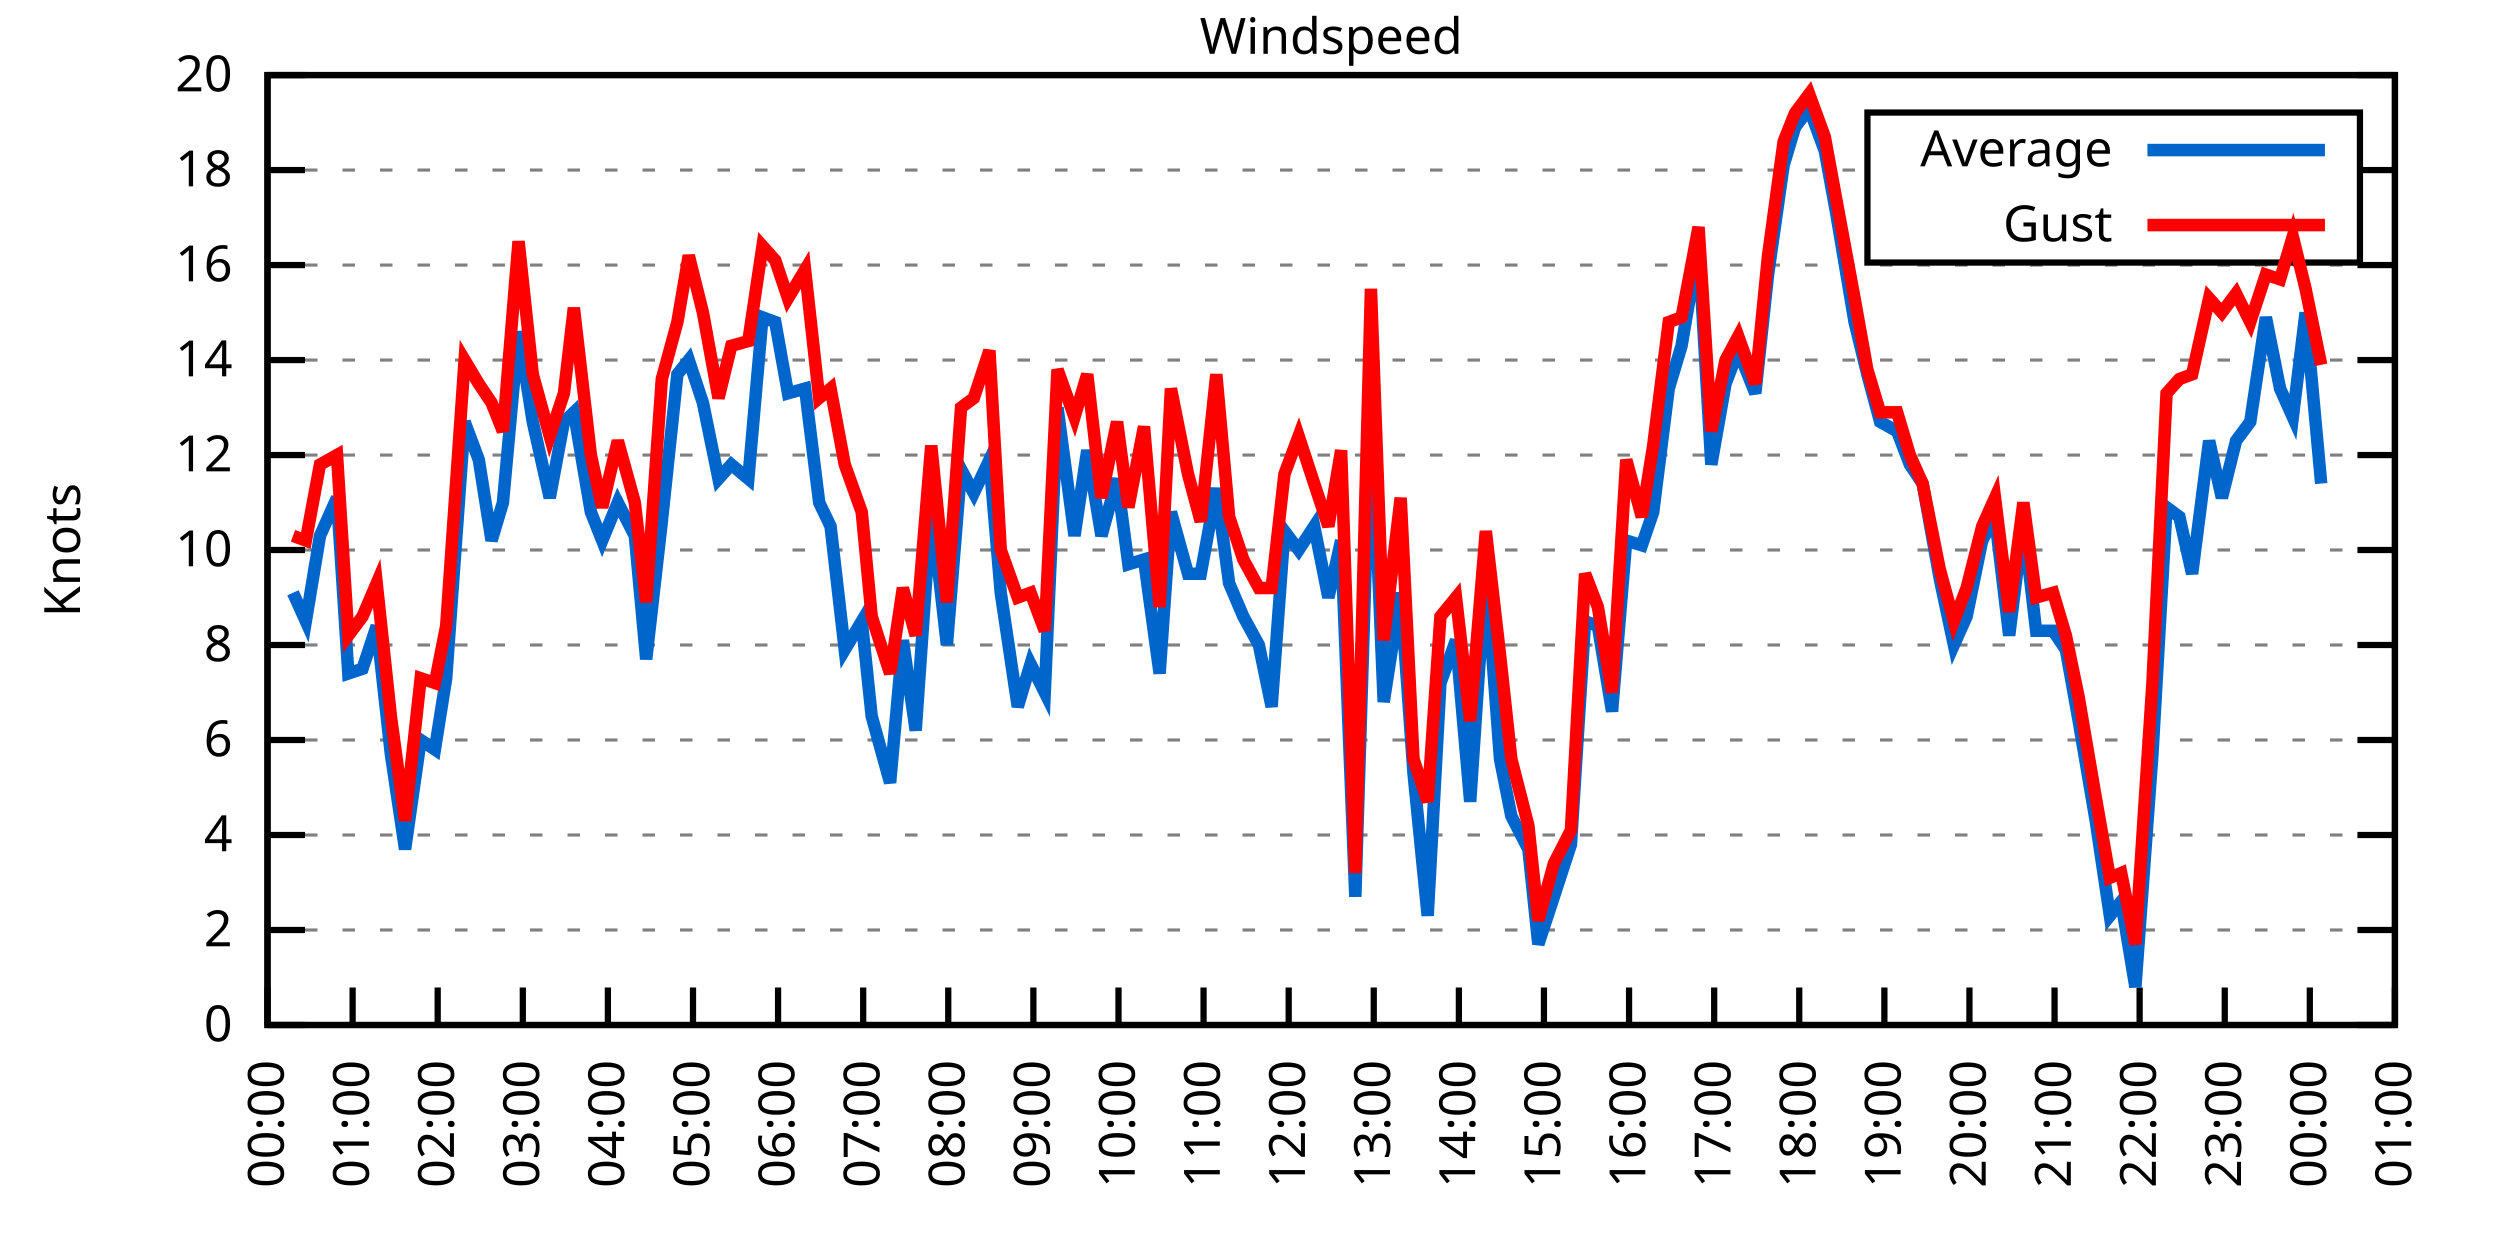
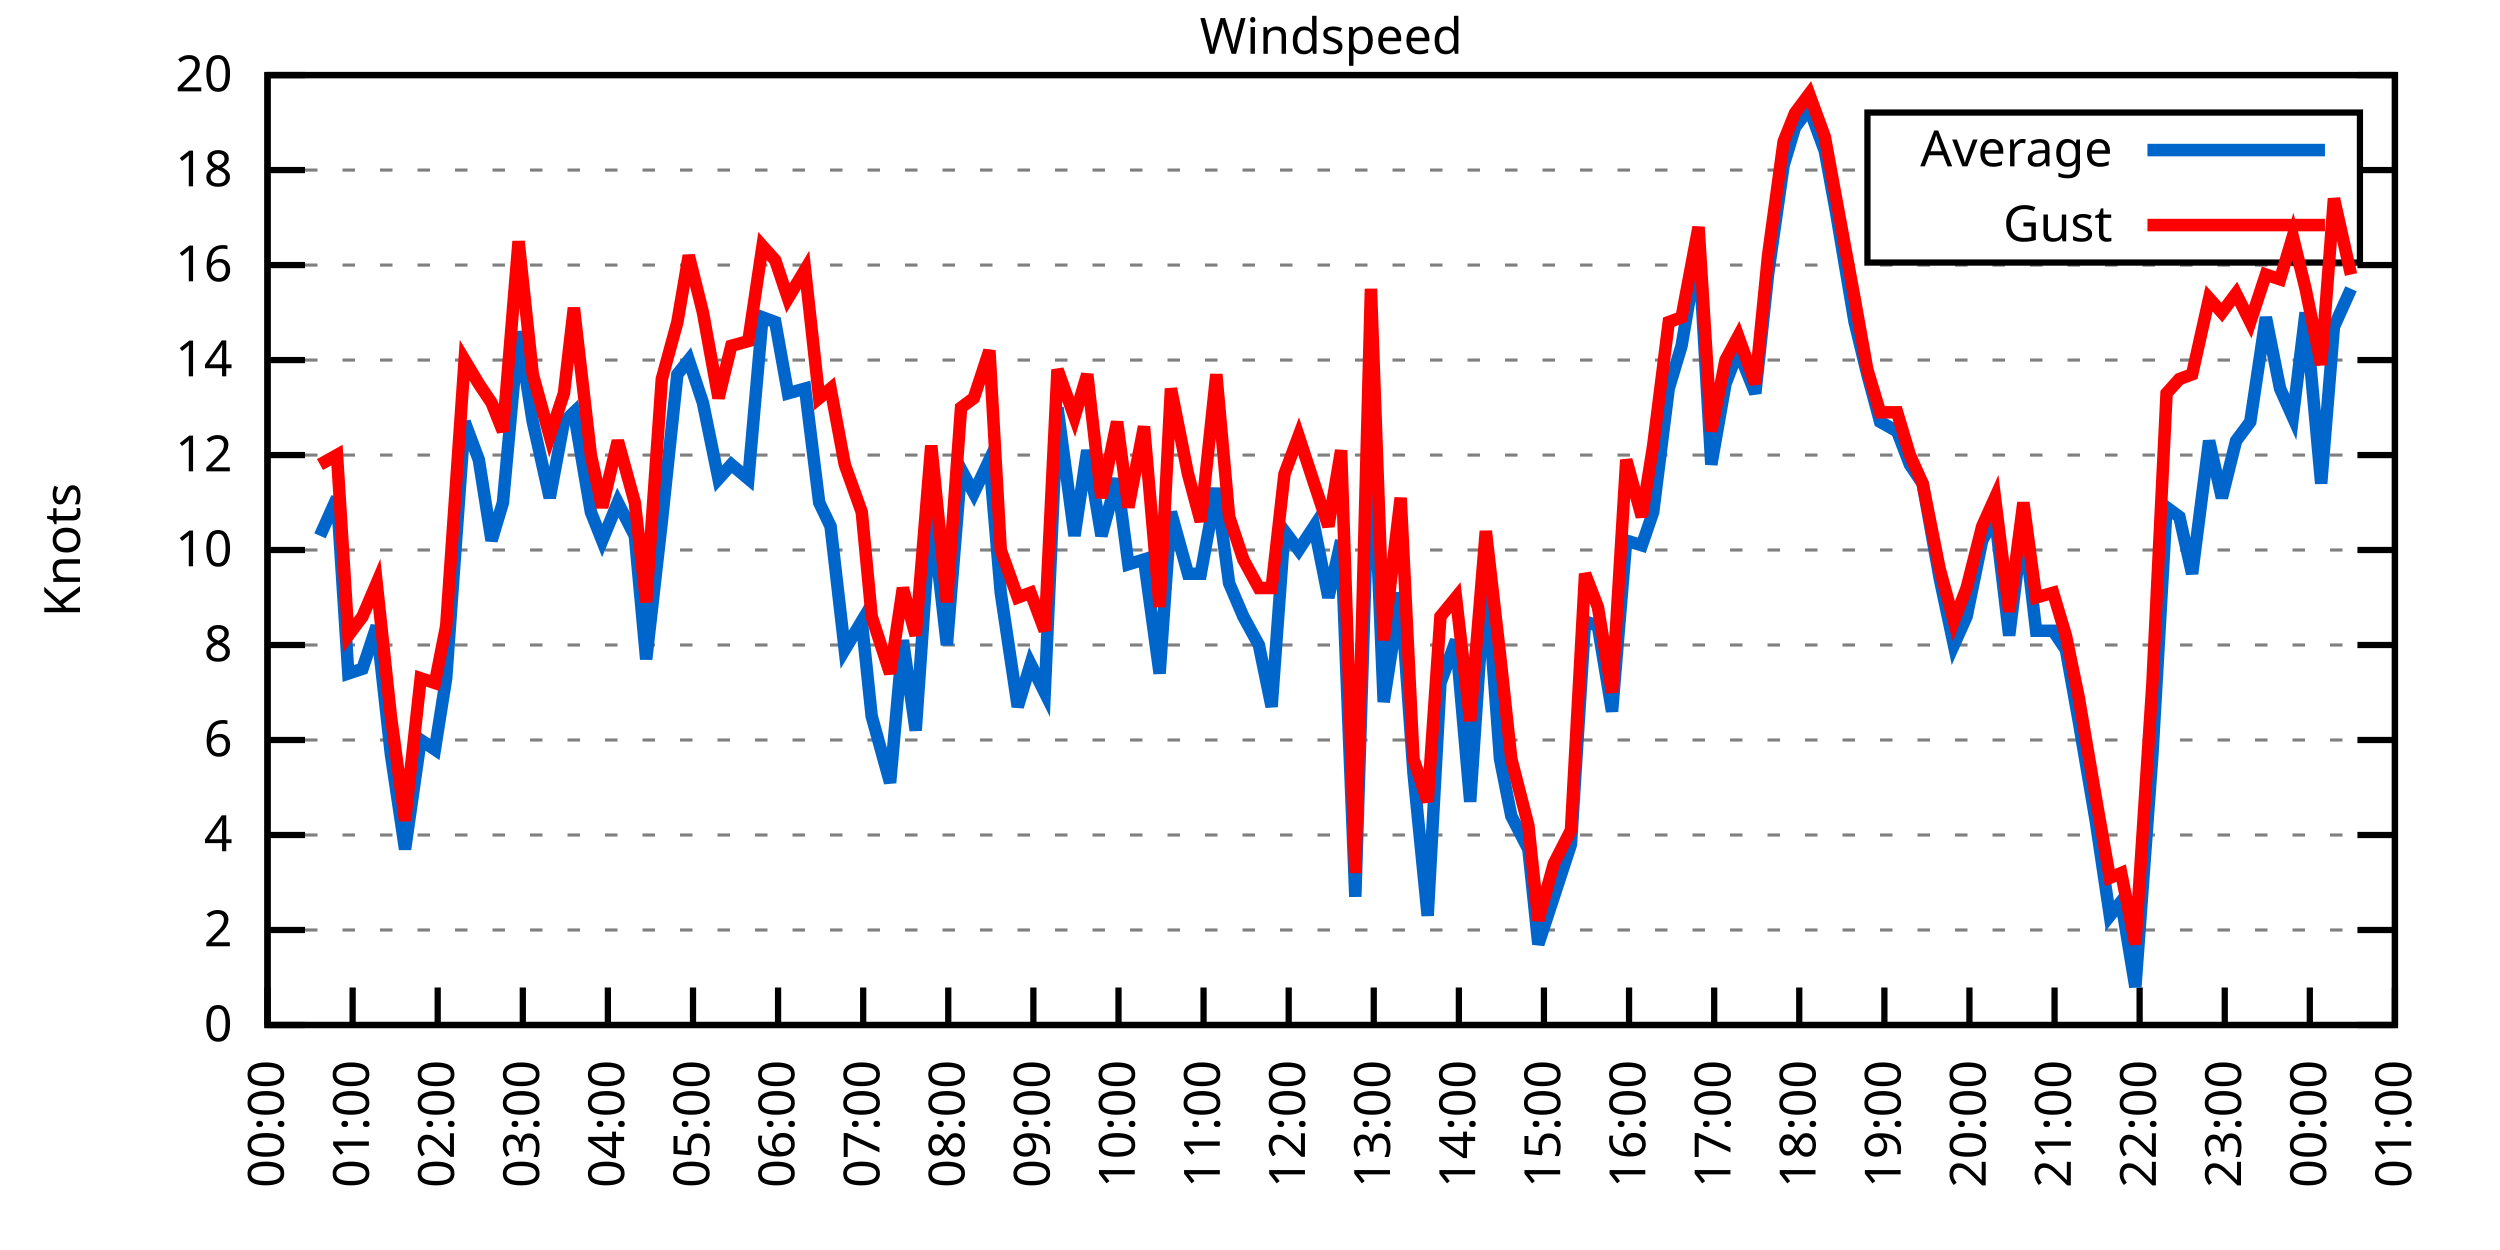
<svg xmlns="http://www.w3.org/2000/svg" xmlns:xlink="http://www.w3.org/1999/xlink" width="400" height="200" viewBox="0 0 400 200">
  <g id="gnuplot_canvas">
    <rect x="0" y="0" width="400" height="200" fill="none" />
    <defs>
      <circle id="gpDot" r="0.5" stroke-width="0.5" stroke="currentColor" />
      <path id="gpPt0" stroke-width="0.333" stroke="currentColor" d="M-1,0 h2 M0,-1 v2" />
      <path id="gpPt1" stroke-width="0.333" stroke="currentColor" d="M-1,-1 L1,1 M1,-1 L-1,1" />
      <path id="gpPt2" stroke-width="0.333" stroke="currentColor" d="M-1,0 L1,0 M0,-1 L0,1 M-1,-1 L1,1 M-1,1 L1,-1" />
      <rect id="gpPt3" stroke-width="0.333" stroke="currentColor" x="-1" y="-1" width="2" height="2" />
      <rect id="gpPt4" stroke-width="0.333" stroke="currentColor" fill="currentColor" x="-1" y="-1" width="2" height="2" />
      <circle id="gpPt5" stroke-width="0.333" stroke="currentColor" cx="0" cy="0" r="1" />
      <use xlink:href="#gpPt5" id="gpPt6" fill="currentColor" stroke="none" />
      <path id="gpPt7" stroke-width="0.333" stroke="currentColor" d="M0,-1.33 L-1.33,0.67 L1.33,0.67 z" />
      <use xlink:href="#gpPt7" id="gpPt8" fill="currentColor" stroke="none" />
      <use xlink:href="#gpPt7" id="gpPt9" stroke="currentColor" transform="rotate(180)" />
      <use xlink:href="#gpPt9" id="gpPt10" fill="currentColor" stroke="none" />
      <use xlink:href="#gpPt3" id="gpPt11" stroke="currentColor" transform="rotate(45)" />
      <use xlink:href="#gpPt11" id="gpPt12" fill="currentColor" stroke="none" />
      <path id="gpPt13" stroke-width="0.333" stroke="currentColor" d="M0,1.330 L1.265,0.411 L0.782,-1.067 L-0.782,-1.076 L-1.265,0.411 z" />
      <use xlink:href="#gpPt13" id="gpPt14" fill="currentColor" stroke="none" />
      <filter id="textbox" filterUnits="objectBoundingBox" x="0" y="0" height="1" width="1">
        <feFlood flood-color="white" flood-opacity="1" result="bgnd" />
        <feComposite in="SourceGraphic" in2="bgnd" operator="atop" />
      </filter>
      <filter id="greybox" filterUnits="objectBoundingBox" x="0" y="0" height="1" width="1">
        <feFlood flood-color="lightgrey" flood-opacity="1" result="grey" />
        <feComposite in="SourceGraphic" in2="grey" operator="atop" />
      </filter>
    </defs>
    <g fill="none" color="white" stroke="currentColor" stroke-width="1.00" stroke-linecap="butt" stroke-linejoin="miter">
</g>
    <g fill="none" color="black" stroke="currentColor" stroke-width="1.00" stroke-linecap="butt" stroke-linejoin="miter">
      <g stroke="none" shape-rendering="crispEdges">
        <polygon fill="rgb(255, 255, 255)" points="42.80,164.00 383.18,164.00 383.18,12.02 42.80,12.02 " />
      </g>
    </g>
    <g fill="none" color="black" stroke="currentColor" stroke-width="1.00" stroke-linecap="butt" stroke-linejoin="miter">
</g>
    <g fill="none" color="black" stroke="black" stroke-width="0.50" stroke-linecap="butt" stroke-linejoin="miter">
</g>
    <g fill="none" color="gray" stroke="currentColor" stroke-width="0.50" stroke-linecap="butt" stroke-linejoin="miter">
      <path stroke="gray" stroke-dasharray="2,4" class="gridline" d="M42.80,164.00 L383.19,164.00  " />
    </g>
    <g fill="none" color="gray" stroke="gray" stroke-width="1.00" stroke-linecap="butt" stroke-linejoin="miter">
</g>
    <g fill="none" color="black" stroke="currentColor" stroke-width="1.00" stroke-linecap="butt" stroke-linejoin="miter">
      <path stroke="black" d="M42.80,164.00 L48.80,164.00 M383.19,164.00 L377.19,164.00  " />
      <g transform="translate(37.20,166.60)" stroke="none" fill="black" font-family="Sans" font-size="8.00" text-anchor="end">
        <text>
          <tspan font-family="Sans"> 0</tspan>
        </text>
      </g>
    </g>
    <g fill="none" color="black" stroke="currentColor" stroke-width="1.00" stroke-linecap="butt" stroke-linejoin="miter">
</g>
    <g fill="none" color="black" stroke="black" stroke-width="0.50" stroke-linecap="butt" stroke-linejoin="miter">
</g>
    <g fill="none" color="gray" stroke="currentColor" stroke-width="0.50" stroke-linecap="butt" stroke-linejoin="miter">
      <path stroke="gray" stroke-dasharray="2,4" class="gridline" d="M42.80,148.80 L383.19,148.80  " />
    </g>
    <g fill="none" color="gray" stroke="gray" stroke-width="1.00" stroke-linecap="butt" stroke-linejoin="miter">
</g>
    <g fill="none" color="black" stroke="currentColor" stroke-width="1.00" stroke-linecap="butt" stroke-linejoin="miter">
      <path stroke="black" d="M42.80,148.80 L48.80,148.80 M383.19,148.80 L377.19,148.80  " />
      <g transform="translate(37.20,151.40)" stroke="none" fill="black" font-family="Sans" font-size="8.00" text-anchor="end">
        <text>
          <tspan font-family="Sans"> 2</tspan>
        </text>
      </g>
    </g>
    <g fill="none" color="black" stroke="currentColor" stroke-width="1.00" stroke-linecap="butt" stroke-linejoin="miter">
</g>
    <g fill="none" color="black" stroke="black" stroke-width="0.50" stroke-linecap="butt" stroke-linejoin="miter">
</g>
    <g fill="none" color="gray" stroke="currentColor" stroke-width="0.50" stroke-linecap="butt" stroke-linejoin="miter">
      <path stroke="gray" stroke-dasharray="2,4" class="gridline" d="M42.80,133.60 L383.19,133.60  " />
    </g>
    <g fill="none" color="gray" stroke="gray" stroke-width="1.00" stroke-linecap="butt" stroke-linejoin="miter">
</g>
    <g fill="none" color="black" stroke="currentColor" stroke-width="1.00" stroke-linecap="butt" stroke-linejoin="miter">
      <path stroke="black" d="M42.80,133.60 L48.80,133.60 M383.19,133.60 L377.19,133.60  " />
      <g transform="translate(37.20,136.20)" stroke="none" fill="black" font-family="Sans" font-size="8.00" text-anchor="end">
        <text>
          <tspan font-family="Sans"> 4</tspan>
        </text>
      </g>
    </g>
    <g fill="none" color="black" stroke="currentColor" stroke-width="1.00" stroke-linecap="butt" stroke-linejoin="miter">
</g>
    <g fill="none" color="black" stroke="black" stroke-width="0.50" stroke-linecap="butt" stroke-linejoin="miter">
</g>
    <g fill="none" color="gray" stroke="currentColor" stroke-width="0.50" stroke-linecap="butt" stroke-linejoin="miter">
      <path stroke="gray" stroke-dasharray="2,4" class="gridline" d="M42.80,118.40 L383.19,118.40  " />
    </g>
    <g fill="none" color="gray" stroke="gray" stroke-width="1.00" stroke-linecap="butt" stroke-linejoin="miter">
</g>
    <g fill="none" color="black" stroke="currentColor" stroke-width="1.00" stroke-linecap="butt" stroke-linejoin="miter">
      <path stroke="black" d="M42.80,118.40 L48.80,118.40 M383.19,118.40 L377.19,118.40  " />
      <g transform="translate(37.20,121.00)" stroke="none" fill="black" font-family="Sans" font-size="8.00" text-anchor="end">
        <text>
          <tspan font-family="Sans"> 6</tspan>
        </text>
      </g>
    </g>
    <g fill="none" color="black" stroke="currentColor" stroke-width="1.00" stroke-linecap="butt" stroke-linejoin="miter">
</g>
    <g fill="none" color="black" stroke="black" stroke-width="0.50" stroke-linecap="butt" stroke-linejoin="miter">
</g>
    <g fill="none" color="gray" stroke="currentColor" stroke-width="0.50" stroke-linecap="butt" stroke-linejoin="miter">
      <path stroke="gray" stroke-dasharray="2,4" class="gridline" d="M42.80,103.20 L383.19,103.20  " />
    </g>
    <g fill="none" color="gray" stroke="gray" stroke-width="1.00" stroke-linecap="butt" stroke-linejoin="miter">
</g>
    <g fill="none" color="black" stroke="currentColor" stroke-width="1.00" stroke-linecap="butt" stroke-linejoin="miter">
      <path stroke="black" d="M42.80,103.20 L48.80,103.20 M383.19,103.20 L377.19,103.20  " />
      <g transform="translate(37.20,105.80)" stroke="none" fill="black" font-family="Sans" font-size="8.00" text-anchor="end">
        <text>
          <tspan font-family="Sans"> 8</tspan>
        </text>
      </g>
    </g>
    <g fill="none" color="black" stroke="currentColor" stroke-width="1.00" stroke-linecap="butt" stroke-linejoin="miter">
</g>
    <g fill="none" color="black" stroke="black" stroke-width="0.50" stroke-linecap="butt" stroke-linejoin="miter">
</g>
    <g fill="none" color="gray" stroke="currentColor" stroke-width="0.50" stroke-linecap="butt" stroke-linejoin="miter">
      <path stroke="gray" stroke-dasharray="2,4" class="gridline" d="M42.80,88.00 L383.19,88.00  " />
    </g>
    <g fill="none" color="gray" stroke="gray" stroke-width="1.00" stroke-linecap="butt" stroke-linejoin="miter">
</g>
    <g fill="none" color="black" stroke="currentColor" stroke-width="1.00" stroke-linecap="butt" stroke-linejoin="miter">
      <path stroke="black" d="M42.80,88.00 L48.80,88.00 M383.19,88.00 L377.19,88.00  " />
      <g transform="translate(37.20,90.60)" stroke="none" fill="black" font-family="Sans" font-size="8.00" text-anchor="end">
        <text>
          <tspan font-family="Sans"> 10</tspan>
        </text>
      </g>
    </g>
    <g fill="none" color="black" stroke="currentColor" stroke-width="1.00" stroke-linecap="butt" stroke-linejoin="miter">
</g>
    <g fill="none" color="black" stroke="black" stroke-width="0.50" stroke-linecap="butt" stroke-linejoin="miter">
</g>
    <g fill="none" color="gray" stroke="currentColor" stroke-width="0.50" stroke-linecap="butt" stroke-linejoin="miter">
      <path stroke="gray" stroke-dasharray="2,4" class="gridline" d="M42.80,72.81 L383.19,72.81  " />
    </g>
    <g fill="none" color="gray" stroke="gray" stroke-width="1.00" stroke-linecap="butt" stroke-linejoin="miter">
</g>
    <g fill="none" color="black" stroke="currentColor" stroke-width="1.00" stroke-linecap="butt" stroke-linejoin="miter">
      <path stroke="black" d="M42.80,72.81 L48.80,72.81 M383.19,72.81 L377.19,72.81  " />
      <g transform="translate(37.20,75.41)" stroke="none" fill="black" font-family="Sans" font-size="8.00" text-anchor="end">
        <text>
          <tspan font-family="Sans"> 12</tspan>
        </text>
      </g>
    </g>
    <g fill="none" color="black" stroke="currentColor" stroke-width="1.00" stroke-linecap="butt" stroke-linejoin="miter">
</g>
    <g fill="none" color="black" stroke="black" stroke-width="0.50" stroke-linecap="butt" stroke-linejoin="miter">
</g>
    <g fill="none" color="gray" stroke="currentColor" stroke-width="0.50" stroke-linecap="butt" stroke-linejoin="miter">
      <path stroke="gray" stroke-dasharray="2,4" class="gridline" d="M42.80,57.61 L383.19,57.61  " />
    </g>
    <g fill="none" color="gray" stroke="gray" stroke-width="1.00" stroke-linecap="butt" stroke-linejoin="miter">
</g>
    <g fill="none" color="black" stroke="currentColor" stroke-width="1.00" stroke-linecap="butt" stroke-linejoin="miter">
      <path stroke="black" d="M42.80,57.61 L48.80,57.61 M383.19,57.61 L377.19,57.61  " />
      <g transform="translate(37.20,60.21)" stroke="none" fill="black" font-family="Sans" font-size="8.00" text-anchor="end">
        <text>
          <tspan font-family="Sans"> 14</tspan>
        </text>
      </g>
    </g>
    <g fill="none" color="black" stroke="currentColor" stroke-width="1.00" stroke-linecap="butt" stroke-linejoin="miter">
</g>
    <g fill="none" color="black" stroke="black" stroke-width="0.50" stroke-linecap="butt" stroke-linejoin="miter">
</g>
    <g fill="none" color="gray" stroke="currentColor" stroke-width="0.50" stroke-linecap="butt" stroke-linejoin="miter">
      <path stroke="gray" stroke-dasharray="2,4" class="gridline" d="M42.80,42.41 L383.19,42.41  " />
    </g>
    <g fill="none" color="gray" stroke="gray" stroke-width="1.00" stroke-linecap="butt" stroke-linejoin="miter">
</g>
    <g fill="none" color="black" stroke="currentColor" stroke-width="1.00" stroke-linecap="butt" stroke-linejoin="miter">
      <path stroke="black" d="M42.80,42.41 L48.80,42.41 M383.19,42.41 L377.19,42.41  " />
      <g transform="translate(37.20,45.01)" stroke="none" fill="black" font-family="Sans" font-size="8.00" text-anchor="end">
        <text>
          <tspan font-family="Sans"> 16</tspan>
        </text>
      </g>
    </g>
    <g fill="none" color="black" stroke="currentColor" stroke-width="1.00" stroke-linecap="butt" stroke-linejoin="miter">
</g>
    <g fill="none" color="black" stroke="black" stroke-width="0.50" stroke-linecap="butt" stroke-linejoin="miter">
</g>
    <g fill="none" color="gray" stroke="currentColor" stroke-width="0.50" stroke-linecap="butt" stroke-linejoin="miter">
      <path stroke="gray" stroke-dasharray="2,4" class="gridline" d="M42.80,27.21 L298.79,27.21 M377.59,27.21 L383.19,27.21  " />
    </g>
    <g fill="none" color="gray" stroke="gray" stroke-width="1.00" stroke-linecap="butt" stroke-linejoin="miter">
</g>
    <g fill="none" color="black" stroke="currentColor" stroke-width="1.00" stroke-linecap="butt" stroke-linejoin="miter">
      <path stroke="black" d="M42.80,27.21 L48.80,27.21 M383.19,27.21 L377.19,27.21  " />
      <g transform="translate(37.20,29.81)" stroke="none" fill="black" font-family="Sans" font-size="8.00" text-anchor="end">
        <text>
          <tspan font-family="Sans"> 18</tspan>
        </text>
      </g>
    </g>
    <g fill="none" color="black" stroke="currentColor" stroke-width="1.00" stroke-linecap="butt" stroke-linejoin="miter">
</g>
    <g fill="none" color="black" stroke="black" stroke-width="0.50" stroke-linecap="butt" stroke-linejoin="miter">
</g>
    <g fill="none" color="gray" stroke="currentColor" stroke-width="0.50" stroke-linecap="butt" stroke-linejoin="miter">
      <path stroke="gray" stroke-dasharray="2,4" class="gridline" d="M42.80,12.01 L383.19,12.01  " />
    </g>
    <g fill="none" color="gray" stroke="gray" stroke-width="1.00" stroke-linecap="butt" stroke-linejoin="miter">
</g>
    <g fill="none" color="black" stroke="currentColor" stroke-width="1.00" stroke-linecap="butt" stroke-linejoin="miter">
      <path stroke="black" d="M42.80,12.01 L48.80,12.01 M383.19,12.01 L377.19,12.01  " />
      <g transform="translate(37.20,14.61)" stroke="none" fill="black" font-family="Sans" font-size="8.00" text-anchor="end">
        <text>
          <tspan font-family="Sans"> 20</tspan>
        </text>
      </g>
    </g>
    <g fill="none" color="black" stroke="currentColor" stroke-width="1.00" stroke-linecap="butt" stroke-linejoin="miter">
      <path stroke="black" d="M42.80,164.00 L42.80,158.00  " />
      <g transform="translate(45.40,169.60) rotate(270.00)" stroke="none" fill="black" font-family="Sans" font-size="8.00" text-anchor="end">
        <text>
          <tspan font-family="Sans">00:00</tspan>
        </text>
      </g>
    </g>
    <g fill="none" color="black" stroke="currentColor" stroke-width="1.00" stroke-linecap="butt" stroke-linejoin="miter">
      <path stroke="black" d="M56.42,164.00 L56.42,158.00  " />
      <g transform="translate(59.02,169.60) rotate(270.00)" stroke="none" fill="black" font-family="Sans" font-size="8.00" text-anchor="end">
        <text>
          <tspan font-family="Sans">01:00</tspan>
        </text>
      </g>
    </g>
    <g fill="none" color="black" stroke="currentColor" stroke-width="1.00" stroke-linecap="butt" stroke-linejoin="miter">
      <path stroke="black" d="M70.03,164.00 L70.03,158.00  " />
      <g transform="translate(72.63,169.60) rotate(270.00)" stroke="none" fill="black" font-family="Sans" font-size="8.00" text-anchor="end">
        <text>
          <tspan font-family="Sans">02:00</tspan>
        </text>
      </g>
    </g>
    <g fill="none" color="black" stroke="currentColor" stroke-width="1.00" stroke-linecap="butt" stroke-linejoin="miter">
      <path stroke="black" d="M83.65,164.00 L83.65,158.00  " />
      <g transform="translate(86.25,169.60) rotate(270.00)" stroke="none" fill="black" font-family="Sans" font-size="8.00" text-anchor="end">
        <text>
          <tspan font-family="Sans">03:00</tspan>
        </text>
      </g>
    </g>
    <g fill="none" color="black" stroke="currentColor" stroke-width="1.00" stroke-linecap="butt" stroke-linejoin="miter">
      <path stroke="black" d="M97.26,164.00 L97.26,158.00  " />
      <g transform="translate(99.86,169.60) rotate(270.00)" stroke="none" fill="black" font-family="Sans" font-size="8.00" text-anchor="end">
        <text>
          <tspan font-family="Sans">04:00</tspan>
        </text>
      </g>
    </g>
    <g fill="none" color="black" stroke="currentColor" stroke-width="1.00" stroke-linecap="butt" stroke-linejoin="miter">
      <path stroke="black" d="M110.88,164.00 L110.88,158.00  " />
      <g transform="translate(113.48,169.60) rotate(270.00)" stroke="none" fill="black" font-family="Sans" font-size="8.00" text-anchor="end">
        <text>
          <tspan font-family="Sans">05:00</tspan>
        </text>
      </g>
    </g>
    <g fill="none" color="black" stroke="currentColor" stroke-width="1.00" stroke-linecap="butt" stroke-linejoin="miter">
      <path stroke="black" d="M124.49,164.00 L124.49,158.00  " />
      <g transform="translate(127.09,169.60) rotate(270.00)" stroke="none" fill="black" font-family="Sans" font-size="8.00" text-anchor="end">
        <text>
          <tspan font-family="Sans">06:00</tspan>
        </text>
      </g>
    </g>
    <g fill="none" color="black" stroke="currentColor" stroke-width="1.00" stroke-linecap="butt" stroke-linejoin="miter">
      <path stroke="black" d="M138.11,164.00 L138.11,158.00  " />
      <g transform="translate(140.71,169.60) rotate(270.00)" stroke="none" fill="black" font-family="Sans" font-size="8.00" text-anchor="end">
        <text>
          <tspan font-family="Sans">07:00</tspan>
        </text>
      </g>
    </g>
    <g fill="none" color="black" stroke="currentColor" stroke-width="1.00" stroke-linecap="butt" stroke-linejoin="miter">
      <path stroke="black" d="M151.72,164.00 L151.72,158.00  " />
      <g transform="translate(154.32,169.60) rotate(270.00)" stroke="none" fill="black" font-family="Sans" font-size="8.00" text-anchor="end">
        <text>
          <tspan font-family="Sans">08:00</tspan>
        </text>
      </g>
    </g>
    <g fill="none" color="black" stroke="currentColor" stroke-width="1.00" stroke-linecap="butt" stroke-linejoin="miter">
      <path stroke="black" d="M165.34,164.00 L165.34,158.00  " />
      <g transform="translate(167.94,169.60) rotate(270.00)" stroke="none" fill="black" font-family="Sans" font-size="8.00" text-anchor="end">
        <text>
          <tspan font-family="Sans">09:00</tspan>
        </text>
      </g>
    </g>
    <g fill="none" color="black" stroke="currentColor" stroke-width="1.00" stroke-linecap="butt" stroke-linejoin="miter">
      <path stroke="black" d="M178.96,164.00 L178.96,158.00  " />
      <g transform="translate(181.56,169.60) rotate(270.00)" stroke="none" fill="black" font-family="Sans" font-size="8.00" text-anchor="end">
        <text>
          <tspan font-family="Sans">10:00</tspan>
        </text>
      </g>
    </g>
    <g fill="none" color="black" stroke="currentColor" stroke-width="1.00" stroke-linecap="butt" stroke-linejoin="miter">
      <path stroke="black" d="M192.57,164.00 L192.57,158.00  " />
      <g transform="translate(195.17,169.60) rotate(270.00)" stroke="none" fill="black" font-family="Sans" font-size="8.00" text-anchor="end">
        <text>
          <tspan font-family="Sans">11:00</tspan>
        </text>
      </g>
    </g>
    <g fill="none" color="black" stroke="currentColor" stroke-width="1.00" stroke-linecap="butt" stroke-linejoin="miter">
      <path stroke="black" d="M206.19,164.00 L206.19,158.00  " />
      <g transform="translate(208.79,169.60) rotate(270.00)" stroke="none" fill="black" font-family="Sans" font-size="8.00" text-anchor="end">
        <text>
          <tspan font-family="Sans">12:00</tspan>
        </text>
      </g>
    </g>
    <g fill="none" color="black" stroke="currentColor" stroke-width="1.00" stroke-linecap="butt" stroke-linejoin="miter">
      <path stroke="black" d="M219.80,164.00 L219.80,158.00  " />
      <g transform="translate(222.40,169.60) rotate(270.00)" stroke="none" fill="black" font-family="Sans" font-size="8.00" text-anchor="end">
        <text>
          <tspan font-family="Sans">13:00</tspan>
        </text>
      </g>
    </g>
    <g fill="none" color="black" stroke="currentColor" stroke-width="1.00" stroke-linecap="butt" stroke-linejoin="miter">
      <path stroke="black" d="M233.42,164.00 L233.42,158.00  " />
      <g transform="translate(236.02,169.60) rotate(270.00)" stroke="none" fill="black" font-family="Sans" font-size="8.00" text-anchor="end">
        <text>
          <tspan font-family="Sans">14:00</tspan>
        </text>
      </g>
    </g>
    <g fill="none" color="black" stroke="currentColor" stroke-width="1.00" stroke-linecap="butt" stroke-linejoin="miter">
      <path stroke="black" d="M247.03,164.00 L247.03,158.00  " />
      <g transform="translate(249.63,169.60) rotate(270.00)" stroke="none" fill="black" font-family="Sans" font-size="8.00" text-anchor="end">
        <text>
          <tspan font-family="Sans">15:00</tspan>
        </text>
      </g>
    </g>
    <g fill="none" color="black" stroke="currentColor" stroke-width="1.00" stroke-linecap="butt" stroke-linejoin="miter">
      <path stroke="black" d="M260.65,164.00 L260.65,158.00  " />
      <g transform="translate(263.25,169.60) rotate(270.00)" stroke="none" fill="black" font-family="Sans" font-size="8.00" text-anchor="end">
        <text>
          <tspan font-family="Sans">16:00</tspan>
        </text>
      </g>
    </g>
    <g fill="none" color="black" stroke="currentColor" stroke-width="1.00" stroke-linecap="butt" stroke-linejoin="miter">
      <path stroke="black" d="M274.27,164.00 L274.27,158.00  " />
      <g transform="translate(276.87,169.60) rotate(270.00)" stroke="none" fill="black" font-family="Sans" font-size="8.00" text-anchor="end">
        <text>
          <tspan font-family="Sans">17:00</tspan>
        </text>
      </g>
    </g>
    <g fill="none" color="black" stroke="currentColor" stroke-width="1.00" stroke-linecap="butt" stroke-linejoin="miter">
      <path stroke="black" d="M287.88,164.00 L287.88,158.00  " />
      <g transform="translate(290.48,169.60) rotate(270.00)" stroke="none" fill="black" font-family="Sans" font-size="8.00" text-anchor="end">
        <text>
          <tspan font-family="Sans">18:00</tspan>
        </text>
      </g>
    </g>
    <g fill="none" color="black" stroke="currentColor" stroke-width="1.00" stroke-linecap="butt" stroke-linejoin="miter">
      <path stroke="black" d="M301.50,164.00 L301.50,158.00  " />
      <g transform="translate(304.10,169.60) rotate(270.00)" stroke="none" fill="black" font-family="Sans" font-size="8.00" text-anchor="end">
        <text>
          <tspan font-family="Sans">19:00</tspan>
        </text>
      </g>
    </g>
    <g fill="none" color="black" stroke="currentColor" stroke-width="1.00" stroke-linecap="butt" stroke-linejoin="miter">
      <path stroke="black" d="M315.11,164.00 L315.11,158.00  " />
      <g transform="translate(317.71,169.60) rotate(270.00)" stroke="none" fill="black" font-family="Sans" font-size="8.00" text-anchor="end">
        <text>
          <tspan font-family="Sans">20:00</tspan>
        </text>
      </g>
    </g>
    <g fill="none" color="black" stroke="currentColor" stroke-width="1.00" stroke-linecap="butt" stroke-linejoin="miter">
      <path stroke="black" d="M328.73,164.00 L328.73,158.00  " />
      <g transform="translate(331.33,169.60) rotate(270.00)" stroke="none" fill="black" font-family="Sans" font-size="8.00" text-anchor="end">
        <text>
          <tspan font-family="Sans">21:00</tspan>
        </text>
      </g>
    </g>
    <g fill="none" color="black" stroke="currentColor" stroke-width="1.00" stroke-linecap="butt" stroke-linejoin="miter">
      <path stroke="black" d="M342.34,164.00 L342.34,158.00  " />
      <g transform="translate(344.94,169.60) rotate(270.00)" stroke="none" fill="black" font-family="Sans" font-size="8.00" text-anchor="end">
        <text>
          <tspan font-family="Sans">22:00</tspan>
        </text>
      </g>
    </g>
    <g fill="none" color="black" stroke="currentColor" stroke-width="1.00" stroke-linecap="butt" stroke-linejoin="miter">
      <path stroke="black" d="M355.96,164.00 L355.96,158.00  " />
      <g transform="translate(358.56,169.60) rotate(270.00)" stroke="none" fill="black" font-family="Sans" font-size="8.00" text-anchor="end">
        <text>
          <tspan font-family="Sans">23:00</tspan>
        </text>
      </g>
    </g>
    <g fill="none" color="black" stroke="currentColor" stroke-width="1.00" stroke-linecap="butt" stroke-linejoin="miter">
      <path stroke="black" d="M369.57,164.00 L369.57,158.00  " />
      <g transform="translate(372.17,169.60) rotate(270.00)" stroke="none" fill="black" font-family="Sans" font-size="8.00" text-anchor="end">
        <text>
          <tspan font-family="Sans">00:00</tspan>
        </text>
      </g>
    </g>
    <g fill="none" color="black" stroke="currentColor" stroke-width="1.00" stroke-linecap="butt" stroke-linejoin="miter">
      <path stroke="black" d="M383.19,164.00 L383.19,158.00  " />
      <g transform="translate(385.79,169.60) rotate(270.00)" stroke="none" fill="black" font-family="Sans" font-size="8.00" text-anchor="end">
        <text>
          <tspan font-family="Sans">01:00</tspan>
        </text>
      </g>
    </g>
    <g fill="none" color="black" stroke="currentColor" stroke-width="1.00" stroke-linecap="butt" stroke-linejoin="miter">
</g>
    <g fill="none" color="black" stroke="currentColor" stroke-width="1.00" stroke-linecap="butt" stroke-linejoin="miter">
      <path stroke="black" d="M42.80,12.01 L42.80,164.00 L383.19,164.00 L383.19,12.01 L42.80,12.01 Z  " />
    </g>
    <g fill="none" color="black" stroke="currentColor" stroke-width="1.00" stroke-linecap="butt" stroke-linejoin="miter">
</g>
    <g fill="none" color="black" stroke="currentColor" stroke-width="1.00" stroke-linecap="butt" stroke-linejoin="miter">
      <path stroke="black" d="M298.79,42.01 L298.79,18.01 L377.59,18.01 L377.59,42.01 L298.79,42.01 Z  " />
    </g>
    <g id="Windspeed_plot_1">
      <g fill="none" color="white" stroke="black" stroke-width="2.00" stroke-linecap="butt" stroke-linejoin="miter">
</g>
      <g fill="none" color="black" stroke="currentColor" stroke-width="2.00" stroke-linecap="butt" stroke-linejoin="miter">
        <g transform="translate(337.99,26.61)" stroke="none" fill="black" font-family="Sans" font-size="8.00" text-anchor="end">
          <text>
            <tspan font-family="Sans">Average</tspan>
          </text>
        </g>
      </g>
      <g fill="none" color="black" stroke="currentColor" stroke-width="2.00" stroke-linecap="butt" stroke-linejoin="miter">
-         <path stroke="rgb(  0, 102, 204)" d="M343.59,24.01 L371.99,24.01 M46.88,94.84 L48.93,99.40 L51.20,85.73 L53.92,79.65 L55.73,107.76 L58.00,107.00   L60.27,100.16 L62.54,120.68 L64.81,135.88 L67.31,118.40 L69.58,119.92 L71.39,108.52 L74.34,67.49 L76.61,73.57   L78.65,86.49 L80.47,80.41 L82.97,53.05 L85.24,67.49 L87.96,79.65 L90.23,67.49 L91.82,65.97 L94.54,81.93   L96.35,86.49 L98.85,80.41 L101.57,85.73 L103.39,105.48 L105.89,83.45 L108.38,59.89 L110.20,57.61 L112.47,64.45   L114.96,76.61 L117.01,74.33 L119.73,76.61 L122.00,50.77 L124.04,51.53 L126.08,62.93 L128.81,62.17 L131.07,80.41   L132.89,84.21 L135.16,103.96 L137.88,99.40 L139.47,114.60 L142.42,125.24 L144.46,102.44 L146.51,116.88 L149.00,81.17   L151.50,103.20 L153.77,75.09 L155.81,78.89 L158.31,73.57 L160.12,94.84 L162.84,113.08 L164.89,106.24 L167.16,110.80   L169.20,65.21 L171.92,85.73 L173.96,72.05 L176.23,85.73 L178.73,76.61 L180.54,90.28 L183.04,89.52 L185.54,107.76   L187.35,81.93 L190.08,91.80 L192.12,91.80 L194.61,78.13 L196.66,93.32 L198.93,98.64 L201.42,103.20 L203.46,113.08   L205.51,84.97 L207.78,88.00 L210.27,84.21 L212.54,95.60 L214.58,86.49 L216.85,143.48 L219.35,63.69 L221.39,112.32   L224.11,94.84 L226.16,123.72 L228.43,146.52 L230.47,109.28 L232.96,102.44 L235.23,128.28 L237.73,91.04 L240.00,121.44   L241.81,130.56 L244.54,135.88 L246.13,151.08 L248.62,143.48 L251.35,135.12 L253.61,99.40 L255.66,100.16 L257.93,113.84   L260.20,86.49 L262.69,87.25 L264.51,81.93 L267.00,62.17 L269.05,55.33 L271.77,39.37 L273.81,74.33 L276.08,61.41   L278.12,56.09 L280.85,62.93 L282.89,43.93 L285.38,26.45 L287.20,20.37 L289.47,17.33 L291.97,24.17 L293.78,34.05   L296.73,51.53 L298.77,59.89 L300.82,67.49 L303.54,69.01 L305.58,74.33 L307.62,77.37 L310.35,92.56 L312.62,103.20   L314.66,98.64 L317.15,86.49 L319.20,82.69 L321.47,101.68 L323.74,83.45 L325.78,100.92 L328.50,100.92 L330.54,103.96   L332.59,115.36 L335.31,131.32 L337.58,146.52 L339.39,144.24 L341.66,157.92 L344.39,120.68 L346.65,81.17 L348.70,82.69   L350.74,91.80 L353.46,70.53 L355.50,79.65 L357.77,70.53 L360.04,67.49 L362.54,50.77 L364.81,62.17 L366.85,66.73   L368.89,50.01 L371.39,77.37  " />
+         <path stroke="rgb(  0, 102, 204)" d="M343.59,24.01 L371.99,24.01 M51.20,85.73 L53.92,79.65 L55.73,107.76 L58.00,107.00 L60.27,100.16 L62.54,120.68   L64.81,135.88 L67.31,118.40 L69.58,119.92 L71.39,108.52 L74.34,67.49 L76.61,73.57 L78.65,86.49 L80.47,80.41   L82.97,53.05 L85.24,67.49 L87.96,79.65 L90.23,67.49 L91.82,65.97 L94.54,81.93 L96.35,86.49 L98.85,80.41   L101.57,85.73 L103.39,105.48 L105.89,83.45 L108.38,59.89 L110.20,57.61 L112.47,64.45 L114.96,76.61 L117.01,74.33   L119.73,76.61 L122.00,50.77 L124.04,51.53 L126.08,62.93 L128.81,62.17 L131.07,80.41 L132.89,84.21 L135.16,103.96   L137.88,99.40 L139.47,114.60 L142.42,125.24 L144.46,102.44 L146.51,116.88 L149.00,81.17 L151.50,103.20 L153.77,75.09   L155.81,78.89 L158.31,73.57 L160.12,94.84 L162.84,113.08 L164.89,106.24 L167.16,110.80 L169.20,65.21 L171.92,85.73   L173.96,72.05 L176.23,85.73 L178.73,76.61 L180.54,90.28 L183.04,89.52 L185.54,107.76 L187.35,81.93 L190.08,91.80   L192.12,91.80 L194.61,78.13 L196.66,93.32 L198.93,98.64 L201.42,103.20 L203.46,113.08 L205.51,84.97 L207.78,88.00   L210.27,84.21 L212.54,95.60 L214.58,86.49 L216.85,143.48 L219.35,63.69 L221.39,112.32 L224.11,94.84 L226.16,123.72   L228.43,146.52 L230.47,109.28 L232.96,102.44 L235.23,128.28 L237.73,91.04 L240.00,121.44 L241.81,130.56 L244.54,135.88   L246.13,151.08 L248.62,143.48 L251.35,135.12 L253.61,99.40 L255.66,100.16 L257.93,113.84 L260.20,86.49 L262.69,87.25   L264.51,81.93 L267.00,62.17 L269.05,55.33 L271.77,39.37 L273.81,74.33 L276.08,61.41 L278.12,56.09 L280.85,62.93   L282.89,43.93 L285.38,26.45 L287.20,20.37 L289.47,17.33 L291.97,24.17 L293.78,34.05 L296.73,51.53 L298.77,59.89   L300.82,67.49 L303.54,69.01 L305.58,74.33 L307.62,77.37 L310.35,92.56 L312.62,103.20 L314.66,98.64 L317.15,86.49   L319.20,82.69 L321.47,101.68 L323.74,83.45 L325.78,100.92 L328.50,100.92 L330.54,103.96 L332.59,115.36 L335.31,131.32   L337.58,146.52 L339.39,144.24 L341.66,157.92 L344.39,120.68 L346.65,81.17 L348.70,82.69 L350.74,91.80 L353.46,70.53   L355.50,79.65 L357.77,70.53 L360.04,67.49 L362.54,50.77 L364.81,62.17 L366.85,66.73 L368.89,50.01 L371.39,77.37   L373.43,52.29 L376.16,46.21  " />
      </g>
    </g>
    <g id="Windspeed_plot_2">
      <g fill="none" color="black" stroke="currentColor" stroke-width="2.00" stroke-linecap="butt" stroke-linejoin="miter">
        <g transform="translate(337.99,38.61)" stroke="none" fill="black" font-family="Sans" font-size="8.00" text-anchor="end">
          <text>
            <tspan font-family="Sans">Gust</tspan>
          </text>
        </g>
      </g>
      <g fill="none" color="black" stroke="currentColor" stroke-width="2.00" stroke-linecap="butt" stroke-linejoin="miter">
-         <path stroke="rgb(255,   0,   0)" d="M343.59,36.01 L371.99,36.01 M46.88,85.73 L48.93,86.49 L51.20,74.33 L53.92,72.81 L55.73,101.68 L58.00,98.64   L60.27,93.32 L62.54,114.60 L64.81,131.32 L67.31,108.52 L69.58,109.28 L71.39,100.16 L74.34,57.61 L76.61,61.41   L78.65,64.45 L80.47,69.01 L82.97,38.61 L85.24,59.89 L87.96,69.77 L90.23,62.93 L91.82,49.25 L94.54,72.81   L96.35,81.17 L98.85,70.53 L101.57,80.41 L103.39,96.36 L105.89,60.65 L108.38,51.53 L110.20,40.89 L112.47,50.01   L114.96,63.69 L117.01,55.33 L119.73,54.57 L122.00,39.37 L124.04,41.65 L126.08,47.73 L128.81,43.17 L131.07,63.69   L132.89,62.17 L135.16,74.33 L137.88,81.93 L139.47,98.64 L142.42,107.76 L144.46,94.08 L146.51,101.68 L149.00,71.29   L151.50,96.36 L153.77,65.21 L155.81,63.69 L158.31,56.09 L160.12,88.00 L162.84,95.60 L164.89,94.84 L167.16,100.92   L169.20,59.13 L171.92,66.73 L173.96,59.89 L176.23,79.65 L178.73,67.49 L180.54,81.17 L183.04,68.25 L185.54,97.12   L187.35,62.17 L190.08,75.85 L192.12,83.45 L194.61,59.89 L196.66,82.69 L198.93,89.52 L201.42,94.08 L203.46,94.08   L205.51,75.85 L207.78,69.77 L210.27,77.37 L212.54,84.21 L214.58,72.05 L216.85,139.68 L219.35,46.21 L221.39,102.44   L224.11,79.65 L226.16,121.44 L228.43,128.28 L230.47,98.64 L232.96,95.60 L235.23,115.36 L237.73,84.97 L240.00,104.72   L241.81,121.44 L244.54,132.08 L246.13,147.28 L248.62,138.16 L251.35,132.84 L253.61,91.80 L255.66,97.12 L257.93,110.80   L260.20,73.57 L262.69,82.69 L264.51,71.29 L267.00,51.53 L269.05,50.77 L271.77,36.33 L273.81,69.01 L276.08,57.61   L278.12,53.81 L280.85,61.41 L282.89,40.89 L285.38,22.65 L287.20,18.09 L289.47,15.05 L291.97,21.89 L293.78,31.77   L296.73,47.73 L298.77,59.13 L300.82,65.97 L303.54,65.97 L305.58,72.81 L307.62,77.37 L310.35,91.04 L312.62,99.40   L314.66,94.08 L317.15,84.21 L319.20,79.65 L321.47,97.88 L323.74,80.41 L325.78,95.60 L328.50,94.84 L330.54,101.68   L332.59,111.56 L335.31,127.52 L337.58,140.44 L339.39,139.68 L341.66,151.08 L344.39,109.28 L346.65,62.93 L348.70,60.65   L350.74,59.89 L353.46,47.73 L355.50,50.01 L357.77,46.97 L360.04,51.53 L362.54,43.93 L364.81,44.69 L366.85,37.85   L368.89,46.21 L371.39,58.37  " />
+         <path stroke="rgb(255,   0,   0)" d="M343.59,36.01 L371.99,36.01 M51.20,74.33 L53.92,72.81 L55.73,101.68 L58.00,98.64 L60.27,93.32 L62.54,114.60   L64.81,131.32 L67.31,108.52 L69.58,109.28 L71.39,100.16 L74.34,57.61 L76.61,61.41 L78.65,64.45 L80.47,69.01   L82.97,38.61 L85.24,59.89 L87.96,69.77 L90.23,62.93 L91.82,49.25 L94.54,72.81 L96.35,81.17 L98.85,70.53   L101.57,80.41 L103.39,96.36 L105.89,60.65 L108.38,51.53 L110.20,40.89 L112.47,50.01 L114.96,63.69 L117.01,55.33   L119.73,54.57 L122.00,39.37 L124.04,41.65 L126.08,47.73 L128.81,43.17 L131.07,63.69 L132.89,62.17 L135.16,74.33   L137.88,81.93 L139.47,98.64 L142.42,107.76 L144.46,94.08 L146.51,101.68 L149.00,71.29 L151.50,96.36 L153.77,65.21   L155.81,63.69 L158.31,56.09 L160.12,88.00 L162.84,95.60 L164.89,94.84 L167.16,100.92 L169.20,59.13 L171.92,66.73   L173.96,59.89 L176.23,79.65 L178.73,67.49 L180.54,81.17 L183.04,68.25 L185.54,97.12 L187.35,62.17 L190.08,75.85   L192.12,83.45 L194.61,59.89 L196.66,82.69 L198.93,89.52 L201.42,94.08 L203.46,94.08 L205.51,75.85 L207.78,69.77   L210.27,77.37 L212.54,84.21 L214.58,72.05 L216.85,139.68 L219.35,46.21 L221.39,102.44 L224.11,79.65 L226.16,121.44   L228.43,128.28 L230.47,98.64 L232.96,95.60 L235.23,115.36 L237.73,84.97 L240.00,104.72 L241.81,121.44 L244.54,132.08   L246.13,147.28 L248.62,138.16 L251.35,132.84 L253.61,91.80 L255.66,97.12 L257.93,110.80 L260.20,73.57 L262.69,82.69   L264.51,71.29 L267.00,51.53 L269.05,50.77 L271.77,36.33 L273.81,69.01 L276.08,57.61 L278.12,53.81 L280.85,61.41   L282.89,40.89 L285.38,22.65 L287.20,18.09 L289.47,15.05 L291.97,21.89 L293.78,31.77 L296.73,47.73 L298.77,59.13   L300.82,65.97 L303.54,65.97 L305.58,72.81 L307.62,77.37 L310.35,91.04 L312.62,99.40 L314.66,94.08 L317.15,84.21   L319.20,79.65 L321.47,97.88 L323.74,80.41 L325.78,95.60 L328.50,94.84 L330.54,101.68 L332.59,111.56 L335.31,127.52   L337.58,140.44 L339.39,139.68 L341.66,151.08 L344.39,109.28 L346.65,62.93 L348.70,60.65 L350.74,59.89 L353.46,47.73   L355.50,50.01 L357.77,46.97 L360.04,51.53 L362.54,43.93 L364.81,44.69 L366.85,37.85 L368.89,46.21 L371.39,58.37   L373.43,31.77 L376.16,43.93  " />
      </g>
    </g>
    <g fill="none" color="black" stroke="currentColor" stroke-width="2.00" stroke-linecap="butt" stroke-linejoin="miter">
</g>
    <g fill="none" color="black" stroke="black" stroke-width="1.00" stroke-linecap="butt" stroke-linejoin="miter">
</g>
    <g fill="none" color="black" stroke="currentColor" stroke-width="1.00" stroke-linecap="butt" stroke-linejoin="miter">
      <path stroke="black" d="M42.80,12.01 L42.80,164.00 L383.19,164.00 L383.19,12.01 L42.80,12.01 Z  " />
      <g transform="translate(12.80,88.01) rotate(270.00)" stroke="none" fill="black" font-family="Sans" font-size="8.00" text-anchor="middle">
        <text>
          <tspan font-family="Sans">Knots</tspan>
        </text>
      </g>
    </g>
    <g fill="none" color="black" stroke="currentColor" stroke-width="1.00" stroke-linecap="butt" stroke-linejoin="miter">
</g>
    <g fill="none" color="black" stroke="currentColor" stroke-width="1.00" stroke-linecap="butt" stroke-linejoin="miter">
      <g transform="translate(212.99,8.61)" stroke="none" fill="black" font-family="Sans" font-size="8.00" text-anchor="middle">
        <text>
          <tspan font-family="Sans">Windspeed</tspan>
        </text>
      </g>
    </g>
    <g fill="none" color="black" stroke="currentColor" stroke-width="1.00" stroke-linecap="butt" stroke-linejoin="miter">
</g>
  </g>
</svg>
